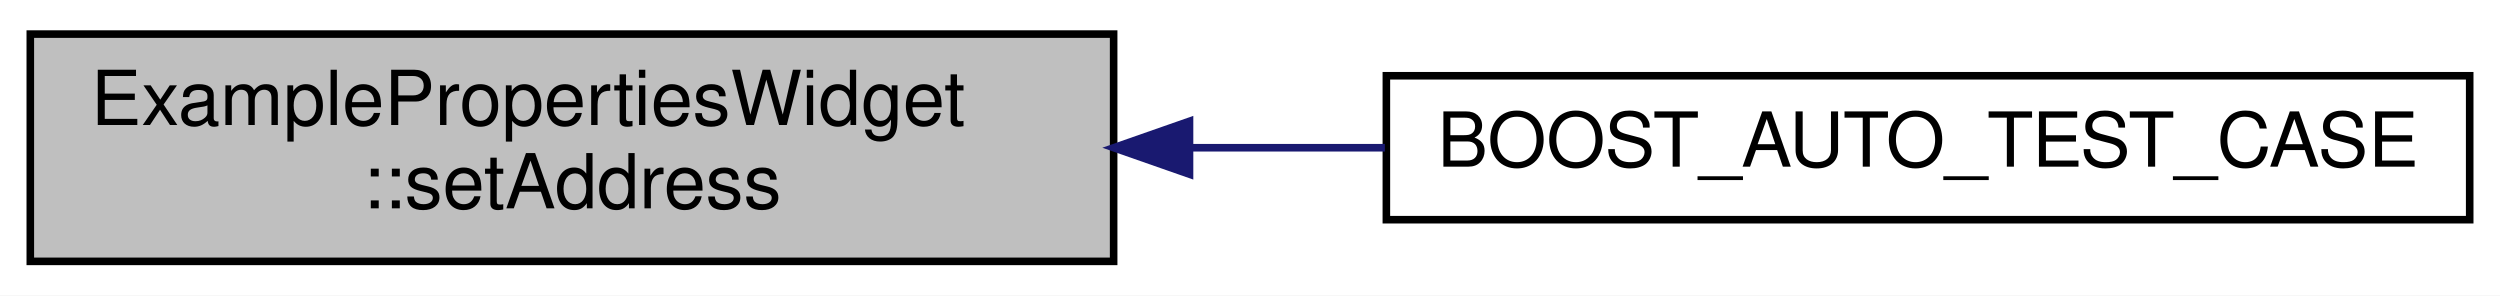
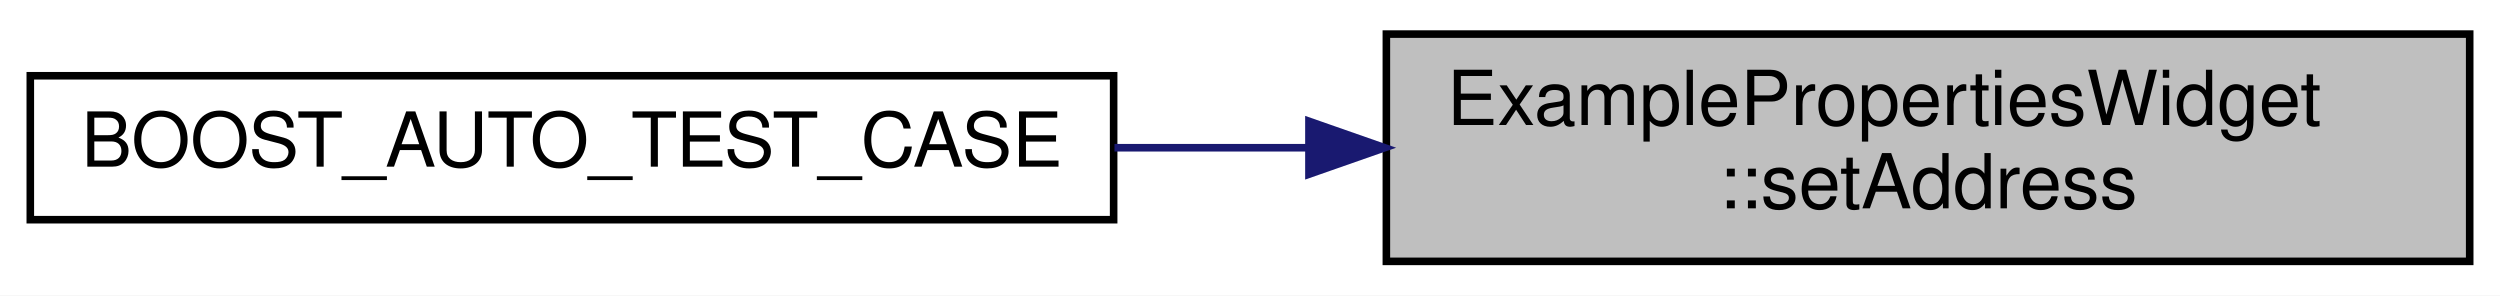
<svg xmlns="http://www.w3.org/2000/svg" xmlns:xlink="http://www.w3.org/1999/xlink" width="330pt" height="39pt" viewBox="0.00 0.00 330.00 39.00">
  <g id="graph0" class="graph" transform="scale(1 1) rotate(0) translate(4 35)">
-     <polygon fill="#ffffff" stroke="transparent" points="-4,4 -4,-35 326,-35 326,4 -4,4" />
+     <polygon fill="white" stroke="transparent" points="-4,4 -4,-35 326,-35 326,4 -4,4" />
    <g id="node1" class="node">
-       <polygon fill="#bfbfbf" stroke="#000000" points="0,-.5 0,-30.5 143,-30.5 143,-.5 0,-.5" />
-       <text text-anchor="start" x="8" y="-18.5" font-family="Helvetica,sans-Serif" font-size="10.00" fill="#000000">ExamplePropertiesWidget</text>
-       <text text-anchor="middle" x="71.5" y="-7.5" font-family="Helvetica,sans-Serif" font-size="10.00" fill="#000000">::setAddress</text>
+       <g id="a_node1">
+         <a xlink:title=" ">
+           <polygon fill="#bfbfbf" stroke="black" points="179,-0.5 179,-30.5 322,-30.5 322,-0.5 179,-0.5" />
+           <text text-anchor="start" x="187" y="-18.5" font-family="Helvetica,sans-Serif" font-size="10.00">ExamplePropertiesWidget</text>
+           <text text-anchor="middle" x="250.5" y="-7.5" font-family="Helvetica,sans-Serif" font-size="10.00">::setAddress</text>
+         </a>
+       </g>
    </g>
    <g id="node2" class="node">
      <g id="a_node2">
-         <a xlink:href="test___example_properties_widget_8cpp.html#a70e364c47e2a6b7a569c721027f00ae2" target="_top" xlink:title="BOOST_AUTO_TEST_CASE">
-           <polygon fill="#ffffff" stroke="#000000" points="179,-6 179,-25 322,-25 322,-6 179,-6" />
-           <text text-anchor="middle" x="250.5" y="-13" font-family="Helvetica,sans-Serif" font-size="10.00" fill="#000000">BOOST_AUTO_TEST_CASE</text>
+         <a xlink:href="test___example_properties_widget_8cpp.html#a70e364c47e2a6b7a569c721027f00ae2" target="_top" xlink:title=" ">
+           <polygon fill="white" stroke="black" points="0,-6 0,-25 143,-25 143,-6 0,-6" />
+           <text text-anchor="middle" x="71.5" y="-13" font-family="Helvetica,sans-Serif" font-size="10.00">BOOST_AUTO_TEST_CASE</text>
        </a>
      </g>
    </g>
    <g id="edge1" class="edge">
-       <path fill="none" stroke="#191970" d="M153.043,-15.5C161.638,-15.5 170.332,-15.5 178.804,-15.5" />
-       <polygon fill="#191970" stroke="#191970" points="153.017,-12 143.017,-15.5 153.017,-19 153.017,-12" />
+       <path fill="none" stroke="midnightblue" d="M168.51,-15.5C160.03,-15.5 151.46,-15.5 143.11,-15.5" />
+       <polygon fill="midnightblue" stroke="midnightblue" points="168.78,-19 178.78,-15.5 168.78,-12 168.78,-19" />
    </g>
  </g>
</svg>
